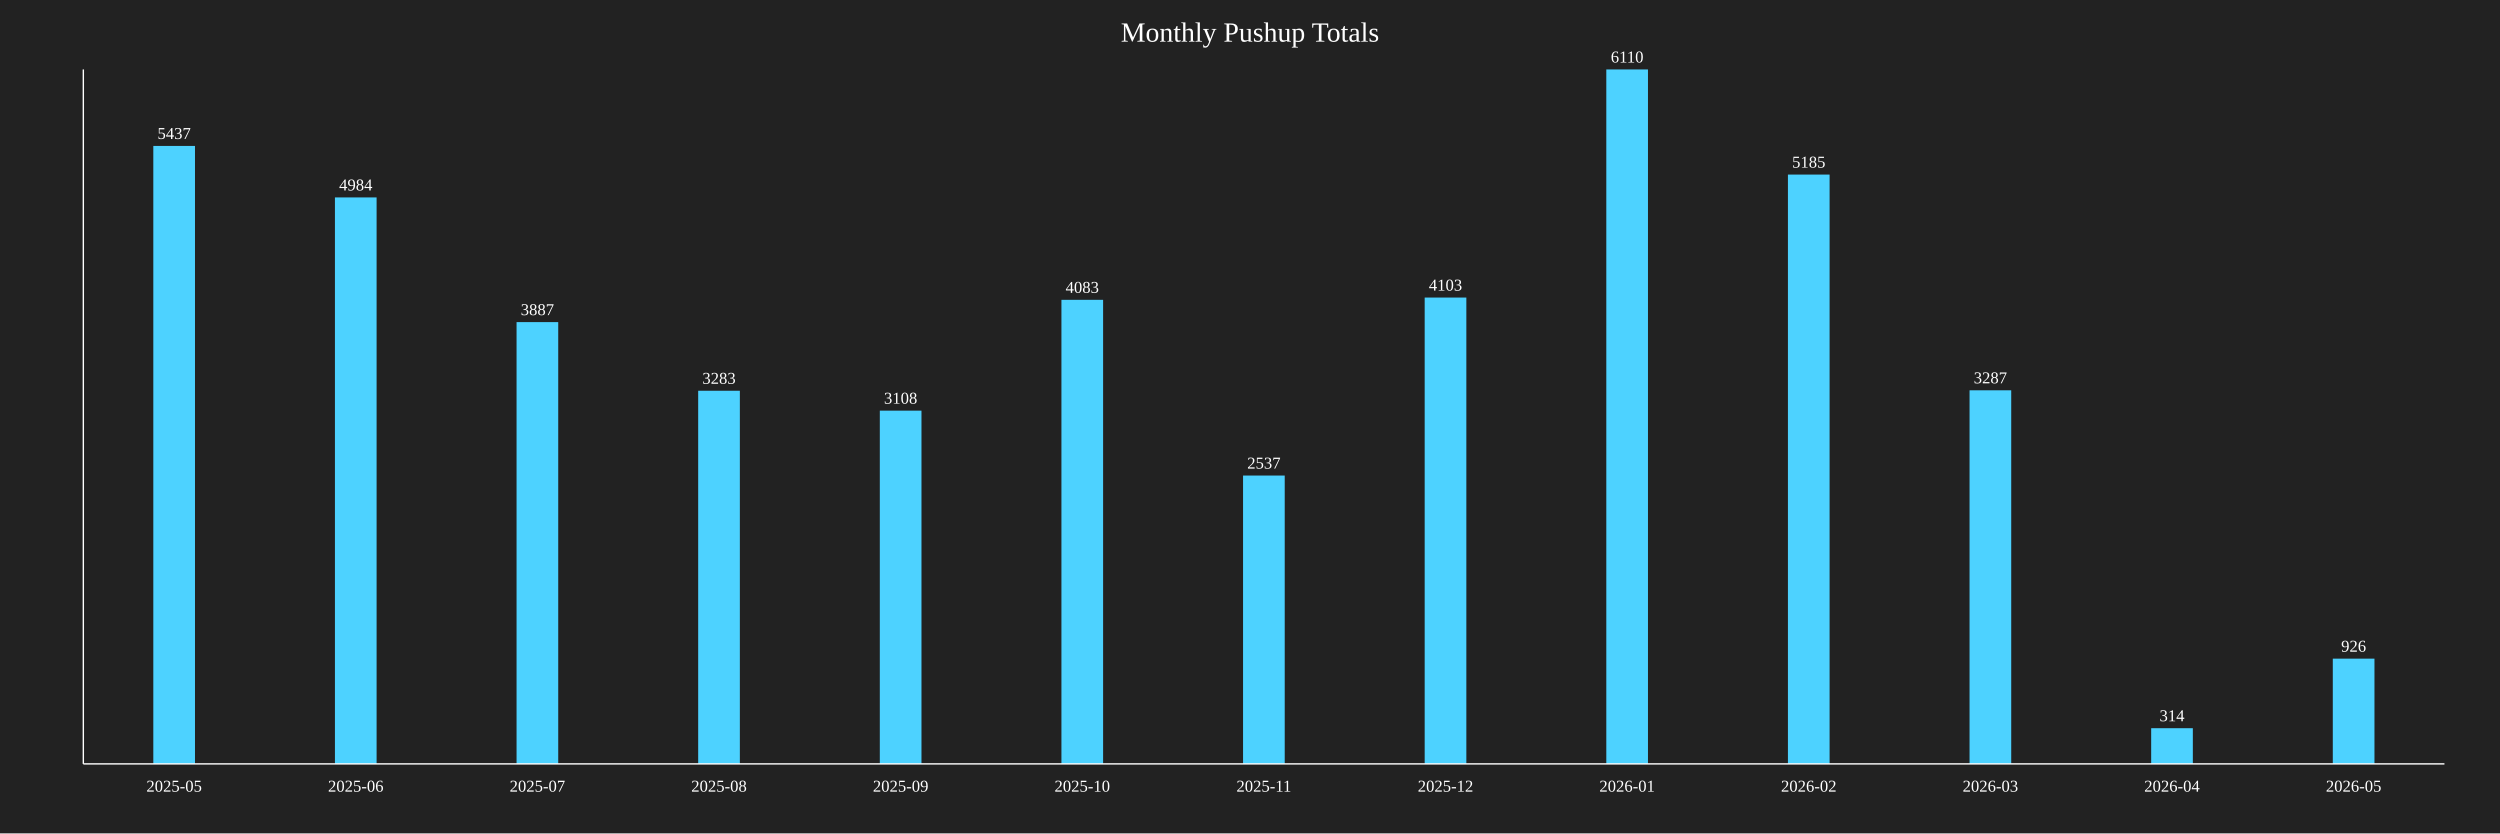
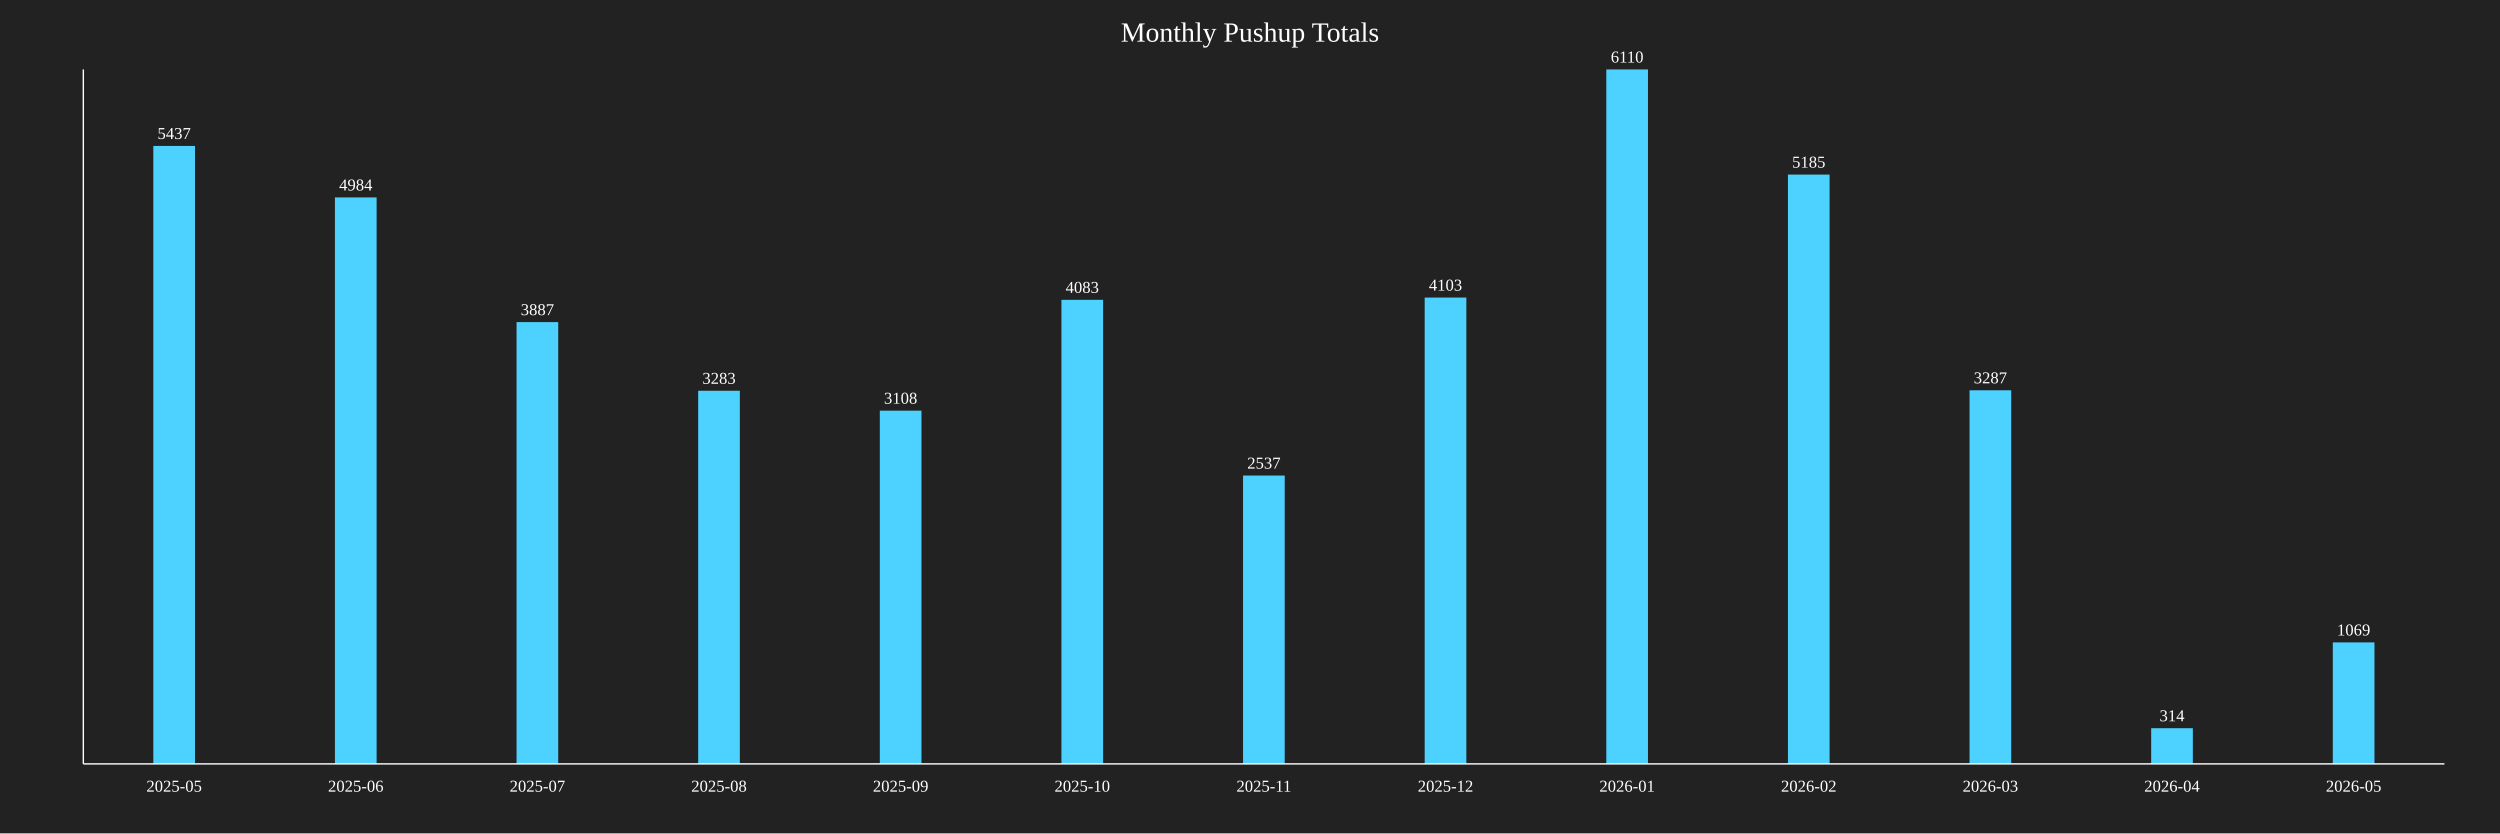
<svg xmlns="http://www.w3.org/2000/svg" baseProfile="full" height="600" version="1.1" width="1800">
  <defs />
  <rect fill="#222222" height="100%" width="100%" x="0" y="0" />
  <text fill="white" font-size="20" text-anchor="middle" x="900.0" y="30">Monthly Pushup Totals</text>
  <rect fill="#4DD2FF" height="444.926" width="30" x="110.385" y="105.074" />
  <text fill="white" font-size="12" text-anchor="middle" x="125.385" y="100.074">5437</text>
  <text fill="white" font-size="12" text-anchor="middle" x="125.385" y="570">2025-05</text>
  <rect fill="#4DD2FF" height="407.856" width="30" x="241.154" y="142.144" />
  <text fill="white" font-size="12" text-anchor="middle" x="256.154" y="137.144">4984</text>
  <text fill="white" font-size="12" text-anchor="middle" x="256.154" y="570">2025-06</text>
  <rect fill="#4DD2FF" height="318.085" width="30" x="371.923" y="231.915" />
  <text fill="white" font-size="12" text-anchor="middle" x="386.923" y="226.915">3887</text>
  <text fill="white" font-size="12" text-anchor="middle" x="386.923" y="570">2025-07</text>
  <rect fill="#4DD2FF" height="268.658" width="30" x="502.692" y="281.342" />
  <text fill="white" font-size="12" text-anchor="middle" x="517.692" y="276.342">3283</text>
  <text fill="white" font-size="12" text-anchor="middle" x="517.692" y="570">2025-08</text>
  <rect fill="#4DD2FF" height="254.337" width="30" x="633.462" y="295.663" />
  <text fill="white" font-size="12" text-anchor="middle" x="648.462" y="290.663">3108</text>
  <text fill="white" font-size="12" text-anchor="middle" x="648.462" y="570">2025-09</text>
  <rect fill="#4DD2FF" height="334.124" width="30" x="764.231" y="215.876" />
  <text fill="white" font-size="12" text-anchor="middle" x="779.231" y="210.876">4083</text>
  <text fill="white" font-size="12" text-anchor="middle" x="779.231" y="570">2025-10</text>
  <rect fill="#4DD2FF" height="207.61" width="30" x="895.0" y="342.39" />
  <text fill="white" font-size="12" text-anchor="middle" x="910.0" y="337.39">2537</text>
  <text fill="white" font-size="12" text-anchor="middle" x="910.0" y="570">2025-11</text>
  <rect fill="#4DD2FF" height="335.761" width="30" x="1025.769" y="214.239" />
  <text fill="white" font-size="12" text-anchor="middle" x="1040.769" y="209.239">4103</text>
  <text fill="white" font-size="12" text-anchor="middle" x="1040.769" y="570">2025-12</text>
  <rect fill="#4DD2FF" height="500.0" width="30" x="1156.538" y="50.0" />
  <text fill="white" font-size="12" text-anchor="middle" x="1171.538" y="45.0">6110</text>
  <text fill="white" font-size="12" text-anchor="middle" x="1171.538" y="570">2026-01</text>
  <rect fill="#4DD2FF" height="424.304" width="30" x="1287.308" y="125.696" />
  <text fill="white" font-size="12" text-anchor="middle" x="1302.308" y="120.696">5185</text>
  <text fill="white" font-size="12" text-anchor="middle" x="1302.308" y="570">2026-02</text>
  <rect fill="#4DD2FF" height="268.985" width="30" x="1418.077" y="281.015" />
  <text fill="white" font-size="12" text-anchor="middle" x="1433.077" y="276.015">3287</text>
  <text fill="white" font-size="12" text-anchor="middle" x="1433.077" y="570">2026-03</text>
  <rect fill="#4DD2FF" height="25.696" width="30" x="1548.846" y="524.304" />
  <text fill="white" font-size="12" text-anchor="middle" x="1563.846" y="519.304">314</text>
  <text fill="white" font-size="12" text-anchor="middle" x="1563.846" y="570">2026-04</text>
-   <rect fill="#4DD2FF" height="75.777" width="30" x="1679.615" y="474.223" />
-   <text fill="white" font-size="12" text-anchor="middle" x="1694.615" y="469.223">926</text>
+   <rect fill="#4DD2FF" height="87.48" width="30" x="1679.615" y="462.52" />
+   <text fill="white" font-size="12" text-anchor="middle" x="1694.615" y="457.52">1069</text>
  <text fill="white" font-size="12" text-anchor="middle" x="1694.615" y="570">2026-05</text>
  <line stroke="white" x1="60" x2="60" y1="50" y2="550" />
  <line stroke="white" x1="60" x2="1760" y1="550" y2="550" />
</svg>
